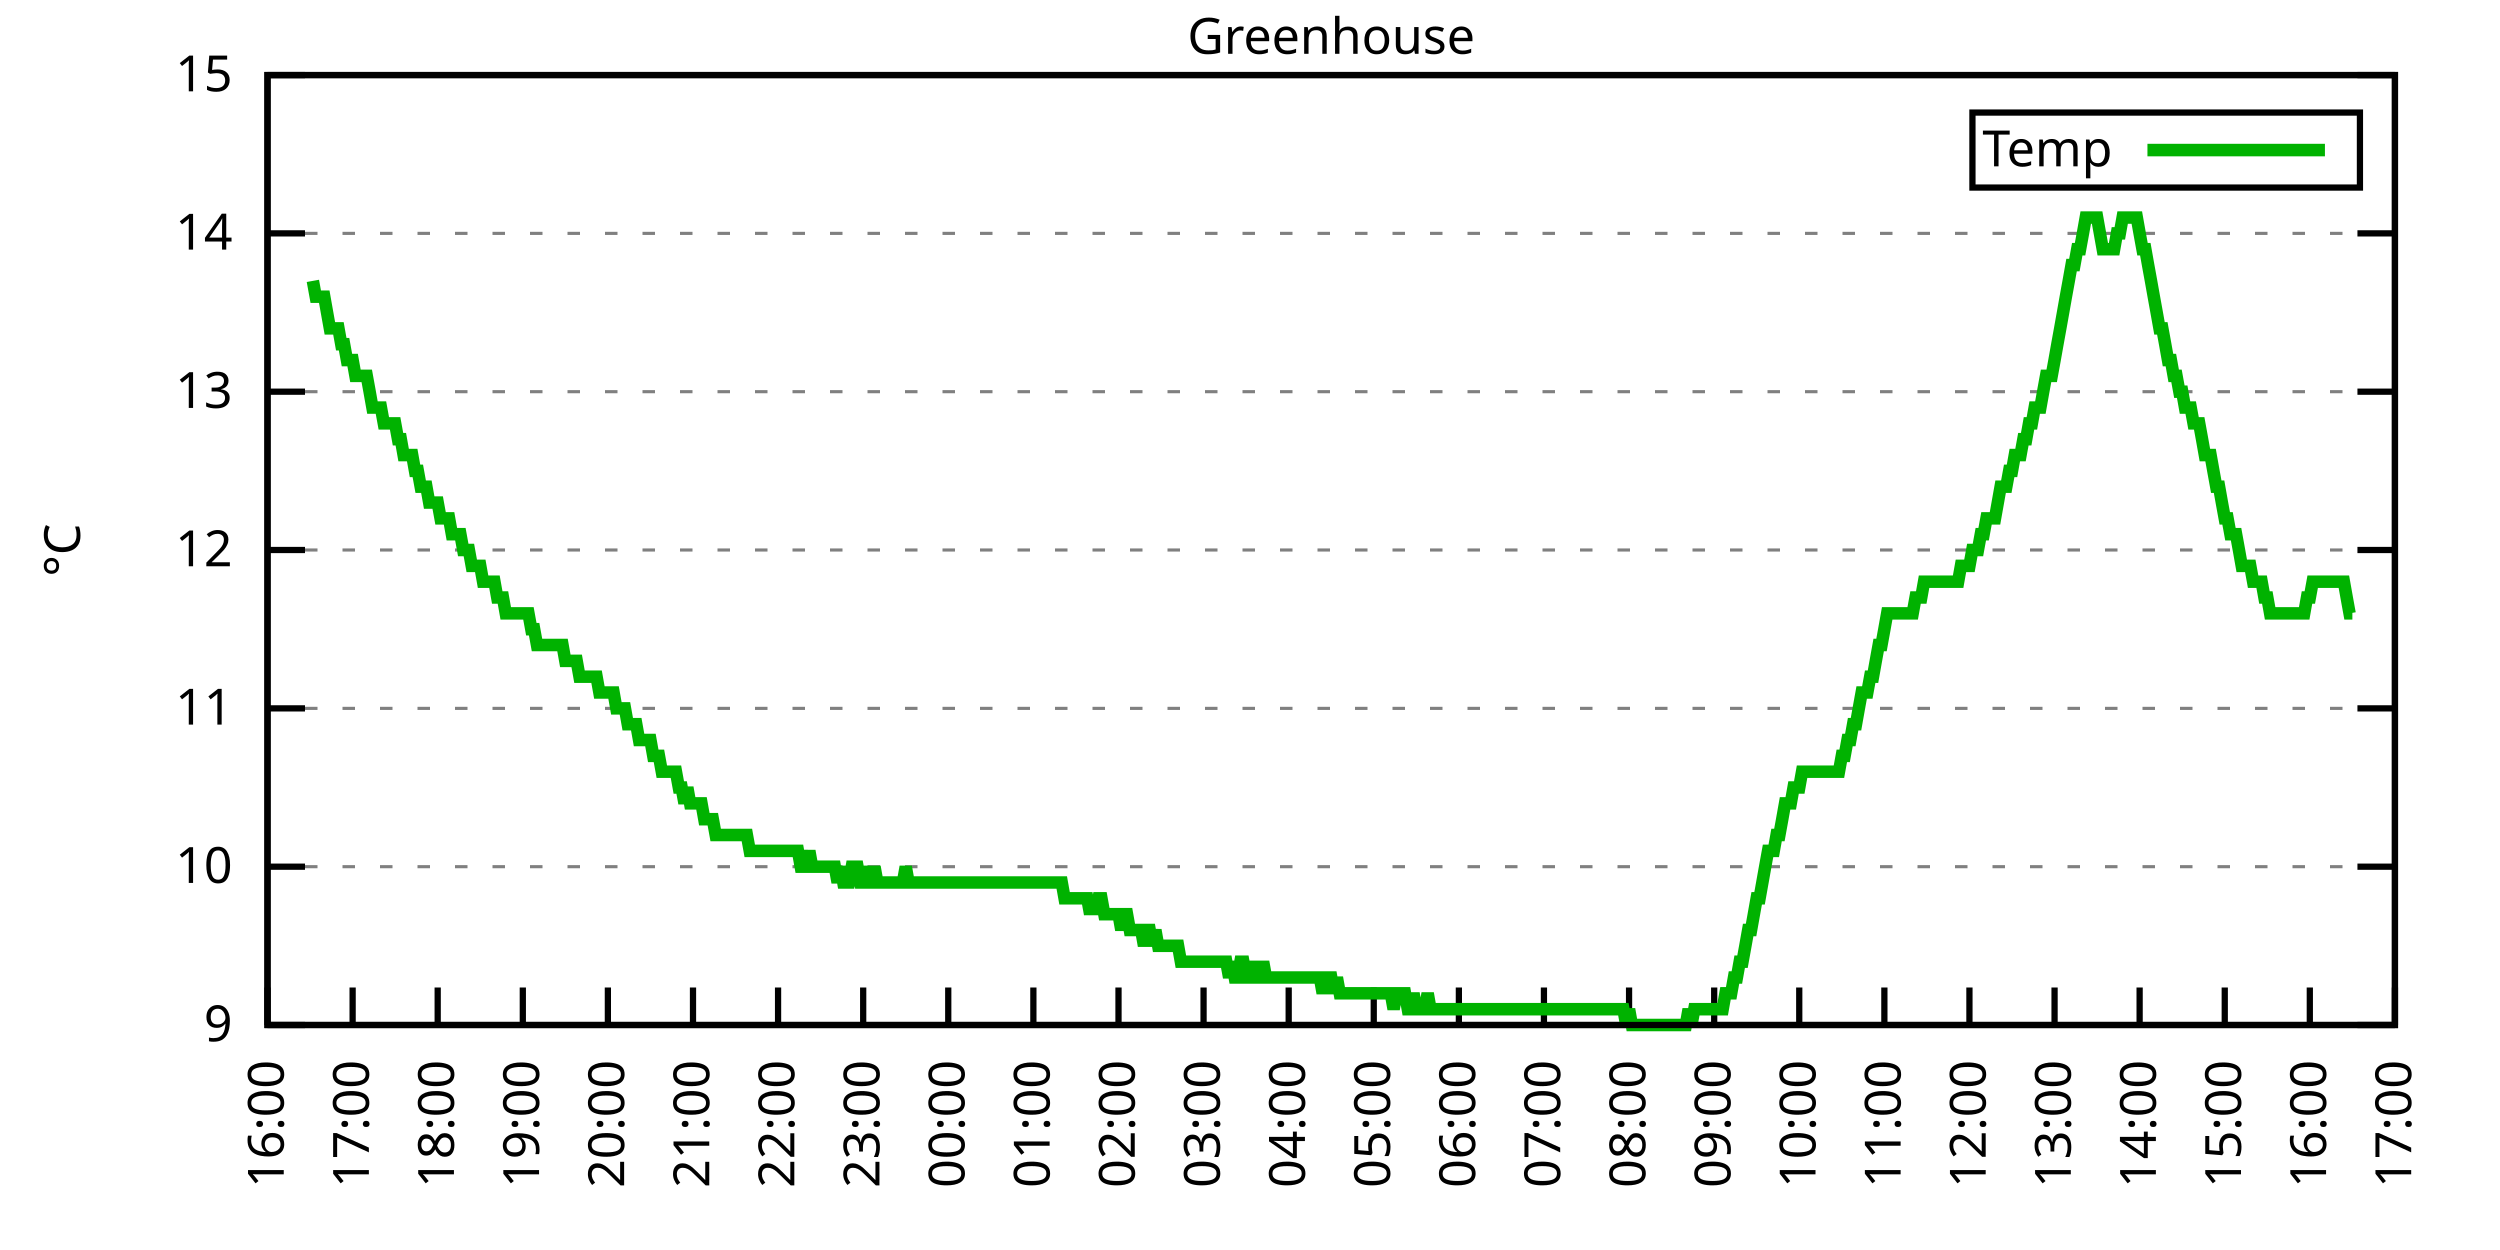
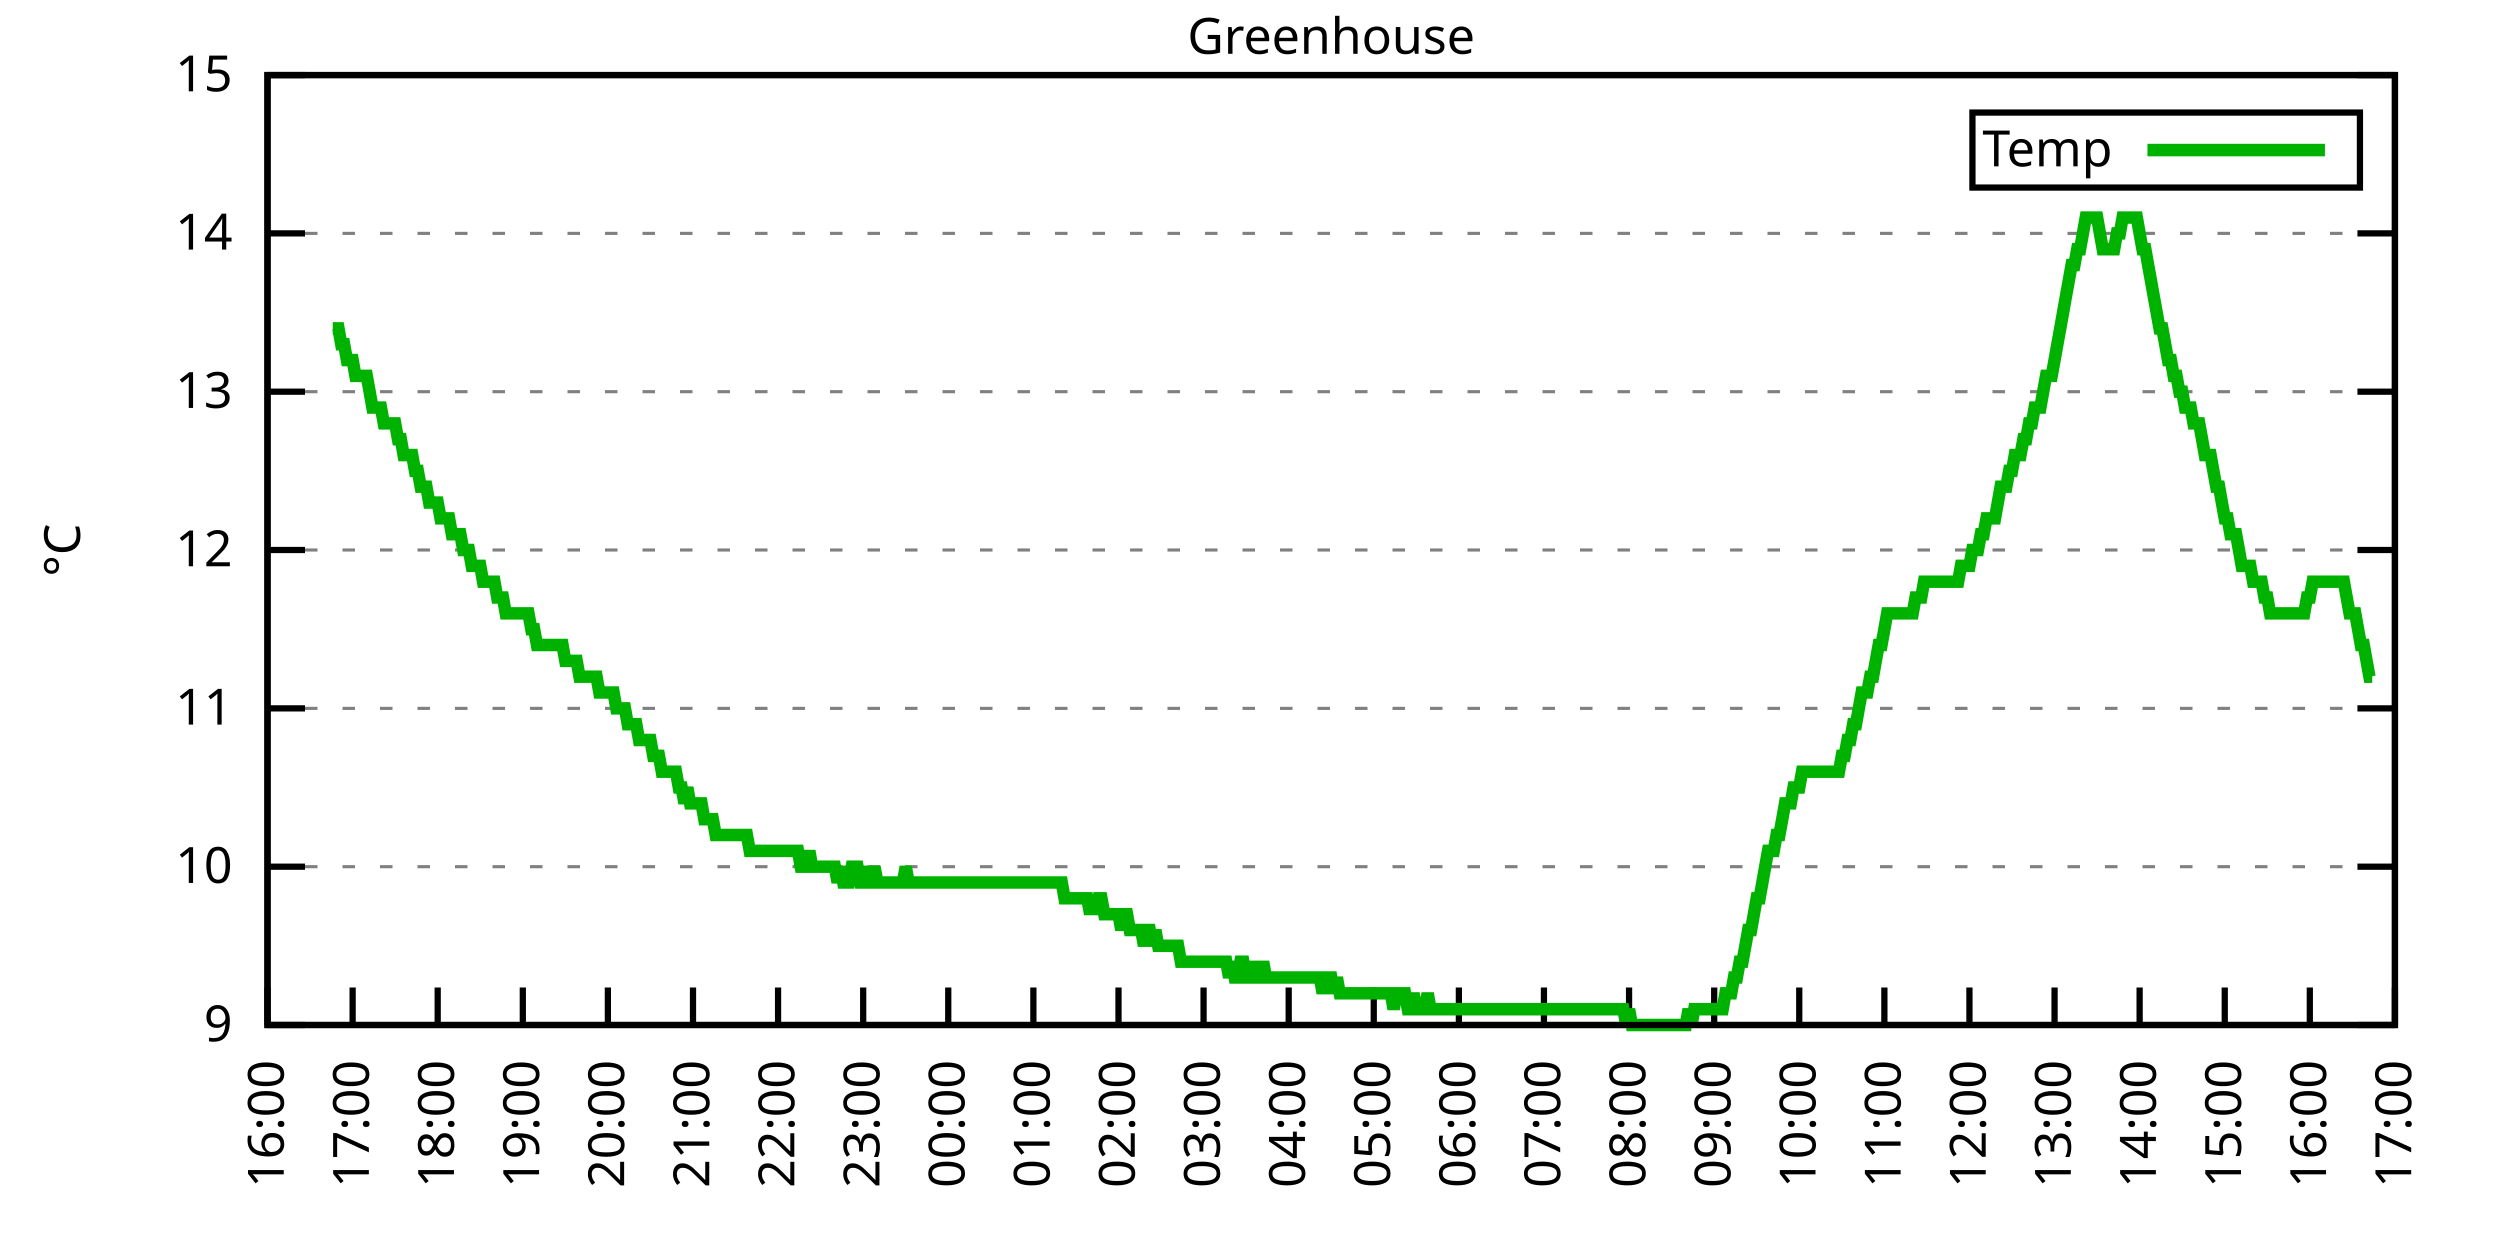
<svg xmlns="http://www.w3.org/2000/svg" xmlns:xlink="http://www.w3.org/1999/xlink" width="400" height="200" viewBox="0 0 400 200">
  <g id="gnuplot_canvas">
    <rect x="0" y="0" width="400" height="200" fill="none" />
    <defs>
      <circle id="gpDot" r="0.5" stroke-width="0.5" stroke="currentColor" />
      <path id="gpPt0" stroke-width="0.333" stroke="currentColor" d="M-1,0 h2 M0,-1 v2" />
      <path id="gpPt1" stroke-width="0.333" stroke="currentColor" d="M-1,-1 L1,1 M1,-1 L-1,1" />
      <path id="gpPt2" stroke-width="0.333" stroke="currentColor" d="M-1,0 L1,0 M0,-1 L0,1 M-1,-1 L1,1 M-1,1 L1,-1" />
      <rect id="gpPt3" stroke-width="0.333" stroke="currentColor" x="-1" y="-1" width="2" height="2" />
      <rect id="gpPt4" stroke-width="0.333" stroke="currentColor" fill="currentColor" x="-1" y="-1" width="2" height="2" />
      <circle id="gpPt5" stroke-width="0.333" stroke="currentColor" cx="0" cy="0" r="1" />
      <use xlink:href="#gpPt5" id="gpPt6" fill="currentColor" stroke="none" />
      <path id="gpPt7" stroke-width="0.333" stroke="currentColor" d="M0,-1.33 L-1.33,0.67 L1.33,0.67 z" />
      <use xlink:href="#gpPt7" id="gpPt8" fill="currentColor" stroke="none" />
      <use xlink:href="#gpPt7" id="gpPt9" stroke="currentColor" transform="rotate(180)" />
      <use xlink:href="#gpPt9" id="gpPt10" fill="currentColor" stroke="none" />
      <use xlink:href="#gpPt3" id="gpPt11" stroke="currentColor" transform="rotate(45)" />
      <use xlink:href="#gpPt11" id="gpPt12" fill="currentColor" stroke="none" />
      <path id="gpPt13" stroke-width="0.333" stroke="currentColor" d="M0,1.330 L1.265,0.411 L0.782,-1.067 L-0.782,-1.076 L-1.265,0.411 z" />
      <use xlink:href="#gpPt13" id="gpPt14" fill="currentColor" stroke="none" />
      <filter id="textbox" filterUnits="objectBoundingBox" x="0" y="0" height="1" width="1">
        <feFlood flood-color="white" flood-opacity="1" result="bgnd" />
        <feComposite in="SourceGraphic" in2="bgnd" operator="atop" />
      </filter>
      <filter id="greybox" filterUnits="objectBoundingBox" x="0" y="0" height="1" width="1">
        <feFlood flood-color="lightgrey" flood-opacity="1" result="grey" />
        <feComposite in="SourceGraphic" in2="grey" operator="atop" />
      </filter>
    </defs>
    <g fill="none" color="white" stroke="currentColor" stroke-width="1.00" stroke-linecap="butt" stroke-linejoin="miter">
</g>
    <g fill="none" color="black" stroke="currentColor" stroke-width="1.00" stroke-linecap="butt" stroke-linejoin="miter">
      <g stroke="none" shape-rendering="crispEdges">
        <polygon fill="rgb(255, 255, 255)" points="42.80,164.00 383.18,164.00 383.18,12.02 42.80,12.02 " />
      </g>
    </g>
    <g fill="none" color="black" stroke="currentColor" stroke-width="1.00" stroke-linecap="butt" stroke-linejoin="miter">
</g>
    <g fill="none" color="black" stroke="black" stroke-width="0.50" stroke-linecap="butt" stroke-linejoin="miter">
</g>
    <g fill="none" color="gray" stroke="currentColor" stroke-width="0.50" stroke-linecap="butt" stroke-linejoin="miter">
      <path stroke="gray" stroke-dasharray="2,4" class="gridline" d="M42.80,164.00 L383.19,164.00  " />
    </g>
    <g fill="none" color="gray" stroke="gray" stroke-width="1.00" stroke-linecap="butt" stroke-linejoin="miter">
</g>
    <g fill="none" color="black" stroke="currentColor" stroke-width="1.00" stroke-linecap="butt" stroke-linejoin="miter">
      <path stroke="black" d="M42.80,164.00 L48.80,164.00 M383.19,164.00 L377.19,164.00  " />
      <g transform="translate(37.20,166.60)" stroke="none" fill="black" font-family="Sans" font-size="8.00" text-anchor="end">
        <text>
          <tspan font-family="Sans"> 9</tspan>
        </text>
      </g>
    </g>
    <g fill="none" color="black" stroke="currentColor" stroke-width="1.00" stroke-linecap="butt" stroke-linejoin="miter">
</g>
    <g fill="none" color="black" stroke="black" stroke-width="0.50" stroke-linecap="butt" stroke-linejoin="miter">
</g>
    <g fill="none" color="gray" stroke="currentColor" stroke-width="0.50" stroke-linecap="butt" stroke-linejoin="miter">
      <path stroke="gray" stroke-dasharray="2,4" class="gridline" d="M42.80,138.67 L383.19,138.67  " />
    </g>
    <g fill="none" color="gray" stroke="gray" stroke-width="1.00" stroke-linecap="butt" stroke-linejoin="miter">
</g>
    <g fill="none" color="black" stroke="currentColor" stroke-width="1.00" stroke-linecap="butt" stroke-linejoin="miter">
      <path stroke="black" d="M42.80,138.67 L48.80,138.67 M383.19,138.67 L377.19,138.67  " />
      <g transform="translate(37.20,141.27)" stroke="none" fill="black" font-family="Sans" font-size="8.00" text-anchor="end">
        <text>
          <tspan font-family="Sans"> 10</tspan>
        </text>
      </g>
    </g>
    <g fill="none" color="black" stroke="currentColor" stroke-width="1.00" stroke-linecap="butt" stroke-linejoin="miter">
</g>
    <g fill="none" color="black" stroke="black" stroke-width="0.50" stroke-linecap="butt" stroke-linejoin="miter">
</g>
    <g fill="none" color="gray" stroke="currentColor" stroke-width="0.50" stroke-linecap="butt" stroke-linejoin="miter">
      <path stroke="gray" stroke-dasharray="2,4" class="gridline" d="M42.80,113.34 L383.19,113.34  " />
    </g>
    <g fill="none" color="gray" stroke="gray" stroke-width="1.00" stroke-linecap="butt" stroke-linejoin="miter">
</g>
    <g fill="none" color="black" stroke="currentColor" stroke-width="1.00" stroke-linecap="butt" stroke-linejoin="miter">
      <path stroke="black" d="M42.80,113.34 L48.80,113.34 M383.19,113.34 L377.19,113.34  " />
      <g transform="translate(37.20,115.94)" stroke="none" fill="black" font-family="Sans" font-size="8.00" text-anchor="end">
        <text>
          <tspan font-family="Sans"> 11</tspan>
        </text>
      </g>
    </g>
    <g fill="none" color="black" stroke="currentColor" stroke-width="1.00" stroke-linecap="butt" stroke-linejoin="miter">
</g>
    <g fill="none" color="black" stroke="black" stroke-width="0.50" stroke-linecap="butt" stroke-linejoin="miter">
</g>
    <g fill="none" color="gray" stroke="currentColor" stroke-width="0.50" stroke-linecap="butt" stroke-linejoin="miter">
      <path stroke="gray" stroke-dasharray="2,4" class="gridline" d="M42.80,88.00 L383.19,88.00  " />
    </g>
    <g fill="none" color="gray" stroke="gray" stroke-width="1.00" stroke-linecap="butt" stroke-linejoin="miter">
</g>
    <g fill="none" color="black" stroke="currentColor" stroke-width="1.00" stroke-linecap="butt" stroke-linejoin="miter">
      <path stroke="black" d="M42.80,88.00 L48.80,88.00 M383.19,88.00 L377.19,88.00  " />
      <g transform="translate(37.20,90.60)" stroke="none" fill="black" font-family="Sans" font-size="8.00" text-anchor="end">
        <text>
          <tspan font-family="Sans"> 12</tspan>
        </text>
      </g>
    </g>
    <g fill="none" color="black" stroke="currentColor" stroke-width="1.00" stroke-linecap="butt" stroke-linejoin="miter">
</g>
    <g fill="none" color="black" stroke="black" stroke-width="0.50" stroke-linecap="butt" stroke-linejoin="miter">
</g>
    <g fill="none" color="gray" stroke="currentColor" stroke-width="0.50" stroke-linecap="butt" stroke-linejoin="miter">
      <path stroke="gray" stroke-dasharray="2,4" class="gridline" d="M42.80,62.67 L383.19,62.67  " />
    </g>
    <g fill="none" color="gray" stroke="gray" stroke-width="1.00" stroke-linecap="butt" stroke-linejoin="miter">
</g>
    <g fill="none" color="black" stroke="currentColor" stroke-width="1.00" stroke-linecap="butt" stroke-linejoin="miter">
      <path stroke="black" d="M42.80,62.67 L48.80,62.67 M383.19,62.67 L377.19,62.67  " />
      <g transform="translate(37.20,65.27)" stroke="none" fill="black" font-family="Sans" font-size="8.00" text-anchor="end">
        <text>
          <tspan font-family="Sans"> 13</tspan>
        </text>
      </g>
    </g>
    <g fill="none" color="black" stroke="currentColor" stroke-width="1.00" stroke-linecap="butt" stroke-linejoin="miter">
</g>
    <g fill="none" color="black" stroke="black" stroke-width="0.50" stroke-linecap="butt" stroke-linejoin="miter">
</g>
    <g fill="none" color="gray" stroke="currentColor" stroke-width="0.50" stroke-linecap="butt" stroke-linejoin="miter">
      <path stroke="gray" stroke-dasharray="2,4" class="gridline" d="M42.80,37.34 L383.19,37.34  " />
    </g>
    <g fill="none" color="gray" stroke="gray" stroke-width="1.00" stroke-linecap="butt" stroke-linejoin="miter">
</g>
    <g fill="none" color="black" stroke="currentColor" stroke-width="1.00" stroke-linecap="butt" stroke-linejoin="miter">
      <path stroke="black" d="M42.80,37.34 L48.80,37.34 M383.19,37.34 L377.19,37.34  " />
      <g transform="translate(37.20,39.94)" stroke="none" fill="black" font-family="Sans" font-size="8.00" text-anchor="end">
        <text>
          <tspan font-family="Sans"> 14</tspan>
        </text>
      </g>
    </g>
    <g fill="none" color="black" stroke="currentColor" stroke-width="1.00" stroke-linecap="butt" stroke-linejoin="miter">
</g>
    <g fill="none" color="black" stroke="black" stroke-width="0.50" stroke-linecap="butt" stroke-linejoin="miter">
</g>
    <g fill="none" color="gray" stroke="currentColor" stroke-width="0.50" stroke-linecap="butt" stroke-linejoin="miter">
      <path stroke="gray" stroke-dasharray="2,4" class="gridline" d="M42.80,12.01 L383.19,12.01  " />
    </g>
    <g fill="none" color="gray" stroke="gray" stroke-width="1.00" stroke-linecap="butt" stroke-linejoin="miter">
</g>
    <g fill="none" color="black" stroke="currentColor" stroke-width="1.00" stroke-linecap="butt" stroke-linejoin="miter">
      <path stroke="black" d="M42.80,12.01 L48.80,12.01 M383.19,12.01 L377.19,12.01  " />
      <g transform="translate(37.20,14.61)" stroke="none" fill="black" font-family="Sans" font-size="8.00" text-anchor="end">
        <text>
          <tspan font-family="Sans"> 15</tspan>
        </text>
      </g>
    </g>
    <g fill="none" color="black" stroke="currentColor" stroke-width="1.00" stroke-linecap="butt" stroke-linejoin="miter">
      <path stroke="black" d="M42.80,164.00 L42.80,158.00  " />
      <g transform="translate(45.40,169.60) rotate(270.00)" stroke="none" fill="black" font-family="Sans" font-size="8.00" text-anchor="end">
        <text>
          <tspan font-family="Sans">16:00</tspan>
        </text>
      </g>
    </g>
    <g fill="none" color="black" stroke="currentColor" stroke-width="1.00" stroke-linecap="butt" stroke-linejoin="miter">
      <path stroke="black" d="M56.42,164.00 L56.42,158.00  " />
      <g transform="translate(59.02,169.60) rotate(270.00)" stroke="none" fill="black" font-family="Sans" font-size="8.00" text-anchor="end">
        <text>
          <tspan font-family="Sans">17:00</tspan>
        </text>
      </g>
    </g>
    <g fill="none" color="black" stroke="currentColor" stroke-width="1.00" stroke-linecap="butt" stroke-linejoin="miter">
      <path stroke="black" d="M70.03,164.00 L70.03,158.00  " />
      <g transform="translate(72.63,169.60) rotate(270.00)" stroke="none" fill="black" font-family="Sans" font-size="8.00" text-anchor="end">
        <text>
          <tspan font-family="Sans">18:00</tspan>
        </text>
      </g>
    </g>
    <g fill="none" color="black" stroke="currentColor" stroke-width="1.00" stroke-linecap="butt" stroke-linejoin="miter">
      <path stroke="black" d="M83.65,164.00 L83.65,158.00  " />
      <g transform="translate(86.25,169.60) rotate(270.00)" stroke="none" fill="black" font-family="Sans" font-size="8.00" text-anchor="end">
        <text>
          <tspan font-family="Sans">19:00</tspan>
        </text>
      </g>
    </g>
    <g fill="none" color="black" stroke="currentColor" stroke-width="1.00" stroke-linecap="butt" stroke-linejoin="miter">
      <path stroke="black" d="M97.26,164.00 L97.26,158.00  " />
      <g transform="translate(99.86,169.60) rotate(270.00)" stroke="none" fill="black" font-family="Sans" font-size="8.00" text-anchor="end">
        <text>
          <tspan font-family="Sans">20:00</tspan>
        </text>
      </g>
    </g>
    <g fill="none" color="black" stroke="currentColor" stroke-width="1.00" stroke-linecap="butt" stroke-linejoin="miter">
      <path stroke="black" d="M110.88,164.00 L110.88,158.00  " />
      <g transform="translate(113.48,169.60) rotate(270.00)" stroke="none" fill="black" font-family="Sans" font-size="8.00" text-anchor="end">
        <text>
          <tspan font-family="Sans">21:00</tspan>
        </text>
      </g>
    </g>
    <g fill="none" color="black" stroke="currentColor" stroke-width="1.00" stroke-linecap="butt" stroke-linejoin="miter">
      <path stroke="black" d="M124.49,164.00 L124.49,158.00  " />
      <g transform="translate(127.09,169.60) rotate(270.00)" stroke="none" fill="black" font-family="Sans" font-size="8.00" text-anchor="end">
        <text>
          <tspan font-family="Sans">22:00</tspan>
        </text>
      </g>
    </g>
    <g fill="none" color="black" stroke="currentColor" stroke-width="1.00" stroke-linecap="butt" stroke-linejoin="miter">
      <path stroke="black" d="M138.11,164.00 L138.11,158.00  " />
      <g transform="translate(140.71,169.60) rotate(270.00)" stroke="none" fill="black" font-family="Sans" font-size="8.00" text-anchor="end">
        <text>
          <tspan font-family="Sans">23:00</tspan>
        </text>
      </g>
    </g>
    <g fill="none" color="black" stroke="currentColor" stroke-width="1.00" stroke-linecap="butt" stroke-linejoin="miter">
      <path stroke="black" d="M151.72,164.00 L151.72,158.00  " />
      <g transform="translate(154.32,169.60) rotate(270.00)" stroke="none" fill="black" font-family="Sans" font-size="8.00" text-anchor="end">
        <text>
          <tspan font-family="Sans">00:00</tspan>
        </text>
      </g>
    </g>
    <g fill="none" color="black" stroke="currentColor" stroke-width="1.00" stroke-linecap="butt" stroke-linejoin="miter">
      <path stroke="black" d="M165.34,164.00 L165.34,158.00  " />
      <g transform="translate(167.94,169.60) rotate(270.00)" stroke="none" fill="black" font-family="Sans" font-size="8.00" text-anchor="end">
        <text>
          <tspan font-family="Sans">01:00</tspan>
        </text>
      </g>
    </g>
    <g fill="none" color="black" stroke="currentColor" stroke-width="1.00" stroke-linecap="butt" stroke-linejoin="miter">
      <path stroke="black" d="M178.96,164.00 L178.96,158.00  " />
      <g transform="translate(181.56,169.60) rotate(270.00)" stroke="none" fill="black" font-family="Sans" font-size="8.00" text-anchor="end">
        <text>
          <tspan font-family="Sans">02:00</tspan>
        </text>
      </g>
    </g>
    <g fill="none" color="black" stroke="currentColor" stroke-width="1.00" stroke-linecap="butt" stroke-linejoin="miter">
      <path stroke="black" d="M192.57,164.00 L192.57,158.00  " />
      <g transform="translate(195.17,169.60) rotate(270.00)" stroke="none" fill="black" font-family="Sans" font-size="8.00" text-anchor="end">
        <text>
          <tspan font-family="Sans">03:00</tspan>
        </text>
      </g>
    </g>
    <g fill="none" color="black" stroke="currentColor" stroke-width="1.00" stroke-linecap="butt" stroke-linejoin="miter">
      <path stroke="black" d="M206.19,164.00 L206.19,158.00  " />
      <g transform="translate(208.79,169.60) rotate(270.00)" stroke="none" fill="black" font-family="Sans" font-size="8.00" text-anchor="end">
        <text>
          <tspan font-family="Sans">04:00</tspan>
        </text>
      </g>
    </g>
    <g fill="none" color="black" stroke="currentColor" stroke-width="1.00" stroke-linecap="butt" stroke-linejoin="miter">
      <path stroke="black" d="M219.80,164.00 L219.80,158.00  " />
      <g transform="translate(222.40,169.60) rotate(270.00)" stroke="none" fill="black" font-family="Sans" font-size="8.00" text-anchor="end">
        <text>
          <tspan font-family="Sans">05:00</tspan>
        </text>
      </g>
    </g>
    <g fill="none" color="black" stroke="currentColor" stroke-width="1.00" stroke-linecap="butt" stroke-linejoin="miter">
      <path stroke="black" d="M233.42,164.00 L233.42,158.00  " />
      <g transform="translate(236.02,169.60) rotate(270.00)" stroke="none" fill="black" font-family="Sans" font-size="8.00" text-anchor="end">
        <text>
          <tspan font-family="Sans">06:00</tspan>
        </text>
      </g>
    </g>
    <g fill="none" color="black" stroke="currentColor" stroke-width="1.00" stroke-linecap="butt" stroke-linejoin="miter">
      <path stroke="black" d="M247.03,164.00 L247.03,158.00  " />
      <g transform="translate(249.63,169.60) rotate(270.00)" stroke="none" fill="black" font-family="Sans" font-size="8.00" text-anchor="end">
        <text>
          <tspan font-family="Sans">07:00</tspan>
        </text>
      </g>
    </g>
    <g fill="none" color="black" stroke="currentColor" stroke-width="1.00" stroke-linecap="butt" stroke-linejoin="miter">
      <path stroke="black" d="M260.65,164.00 L260.65,158.00  " />
      <g transform="translate(263.25,169.60) rotate(270.00)" stroke="none" fill="black" font-family="Sans" font-size="8.00" text-anchor="end">
        <text>
          <tspan font-family="Sans">08:00</tspan>
        </text>
      </g>
    </g>
    <g fill="none" color="black" stroke="currentColor" stroke-width="1.00" stroke-linecap="butt" stroke-linejoin="miter">
      <path stroke="black" d="M274.27,164.00 L274.27,158.00  " />
      <g transform="translate(276.87,169.60) rotate(270.00)" stroke="none" fill="black" font-family="Sans" font-size="8.00" text-anchor="end">
        <text>
          <tspan font-family="Sans">09:00</tspan>
        </text>
      </g>
    </g>
    <g fill="none" color="black" stroke="currentColor" stroke-width="1.00" stroke-linecap="butt" stroke-linejoin="miter">
      <path stroke="black" d="M287.88,164.00 L287.88,158.00  " />
      <g transform="translate(290.48,169.60) rotate(270.00)" stroke="none" fill="black" font-family="Sans" font-size="8.00" text-anchor="end">
        <text>
          <tspan font-family="Sans">10:00</tspan>
        </text>
      </g>
    </g>
    <g fill="none" color="black" stroke="currentColor" stroke-width="1.00" stroke-linecap="butt" stroke-linejoin="miter">
      <path stroke="black" d="M301.50,164.00 L301.50,158.00  " />
      <g transform="translate(304.10,169.60) rotate(270.00)" stroke="none" fill="black" font-family="Sans" font-size="8.00" text-anchor="end">
        <text>
          <tspan font-family="Sans">11:00</tspan>
        </text>
      </g>
    </g>
    <g fill="none" color="black" stroke="currentColor" stroke-width="1.00" stroke-linecap="butt" stroke-linejoin="miter">
      <path stroke="black" d="M315.11,164.00 L315.11,158.00  " />
      <g transform="translate(317.71,169.60) rotate(270.00)" stroke="none" fill="black" font-family="Sans" font-size="8.00" text-anchor="end">
        <text>
          <tspan font-family="Sans">12:00</tspan>
        </text>
      </g>
    </g>
    <g fill="none" color="black" stroke="currentColor" stroke-width="1.00" stroke-linecap="butt" stroke-linejoin="miter">
      <path stroke="black" d="M328.73,164.00 L328.73,158.00  " />
      <g transform="translate(331.33,169.60) rotate(270.00)" stroke="none" fill="black" font-family="Sans" font-size="8.00" text-anchor="end">
        <text>
          <tspan font-family="Sans">13:00</tspan>
        </text>
      </g>
    </g>
    <g fill="none" color="black" stroke="currentColor" stroke-width="1.00" stroke-linecap="butt" stroke-linejoin="miter">
      <path stroke="black" d="M342.34,164.00 L342.34,158.00  " />
      <g transform="translate(344.94,169.60) rotate(270.00)" stroke="none" fill="black" font-family="Sans" font-size="8.00" text-anchor="end">
        <text>
          <tspan font-family="Sans">14:00</tspan>
        </text>
      </g>
    </g>
    <g fill="none" color="black" stroke="currentColor" stroke-width="1.00" stroke-linecap="butt" stroke-linejoin="miter">
      <path stroke="black" d="M355.96,164.00 L355.96,158.00  " />
      <g transform="translate(358.56,169.60) rotate(270.00)" stroke="none" fill="black" font-family="Sans" font-size="8.00" text-anchor="end">
        <text>
          <tspan font-family="Sans">15:00</tspan>
        </text>
      </g>
    </g>
    <g fill="none" color="black" stroke="currentColor" stroke-width="1.00" stroke-linecap="butt" stroke-linejoin="miter">
      <path stroke="black" d="M369.57,164.00 L369.57,158.00  " />
      <g transform="translate(372.17,169.60) rotate(270.00)" stroke="none" fill="black" font-family="Sans" font-size="8.00" text-anchor="end">
        <text>
          <tspan font-family="Sans">16:00</tspan>
        </text>
      </g>
    </g>
    <g fill="none" color="black" stroke="currentColor" stroke-width="1.00" stroke-linecap="butt" stroke-linejoin="miter">
      <path stroke="black" d="M383.19,164.00 L383.19,158.00  " />
      <g transform="translate(385.79,169.60) rotate(270.00)" stroke="none" fill="black" font-family="Sans" font-size="8.00" text-anchor="end">
        <text>
          <tspan font-family="Sans">17:00</tspan>
        </text>
      </g>
    </g>
    <g fill="none" color="black" stroke="currentColor" stroke-width="1.00" stroke-linecap="butt" stroke-linejoin="miter">
</g>
    <g fill="none" color="black" stroke="currentColor" stroke-width="1.00" stroke-linecap="butt" stroke-linejoin="miter">
      <path stroke="black" d="M42.80,12.01 L42.80,164.00 L383.19,164.00 L383.19,12.01 L42.80,12.01 Z  " />
    </g>
    <g fill="none" color="black" stroke="currentColor" stroke-width="1.00" stroke-linecap="butt" stroke-linejoin="miter">
</g>
    <g fill="none" color="black" stroke="currentColor" stroke-width="1.00" stroke-linecap="butt" stroke-linejoin="miter">
      <path stroke="black" d="M315.59,30.01 L315.59,18.01 L377.59,18.01 L377.59,30.01 L315.59,30.01 Z  " />
    </g>
    <g id="Greenhouse_plot_1">
      <g fill="none" color="white" stroke="black" stroke-width="2.00" stroke-linecap="butt" stroke-linejoin="miter">
</g>
      <g fill="none" color="black" stroke="currentColor" stroke-width="2.00" stroke-linecap="butt" stroke-linejoin="miter">
        <g transform="translate(337.99,26.61)" stroke="none" fill="black" font-family="Sans" font-size="8.00" text-anchor="end">
          <text>
            <tspan font-family="Sans">Temp</tspan>
          </text>
        </g>
      </g>
      <g fill="none" color="black" stroke="currentColor" stroke-width="2.00" stroke-linecap="butt" stroke-linejoin="miter">
-         <path stroke="rgb(  0, 178,   0)" d="M343.59,24.01 L371.99,24.01 M50.06,44.94 L50.52,47.47 L50.97,47.47 L51.42,47.47 L51.88,47.47 L52.33,50.01   L52.78,52.54 L53.24,52.54 L53.69,52.54 L54.15,52.54 L54.60,55.07 L55.05,55.07 L55.51,57.61 L55.96,57.61   L56.42,57.61 L56.87,60.14 L57.32,60.14 L57.78,60.14 L58.23,60.14 L58.68,60.14 L59.14,62.67 L59.59,65.21   L60.05,65.21 L60.50,65.21 L60.95,65.21 L61.41,67.74 L61.86,67.74 L62.32,67.74 L62.77,67.74 L63.22,67.74   L63.68,70.27 L64.13,70.27 L64.58,72.81 L65.04,72.81 L65.49,72.81 L65.95,72.81 L66.40,75.34 L66.85,75.34   L67.31,77.87 L67.76,77.87 L68.22,77.87 L68.67,80.41 L69.12,80.41 L69.58,80.41 L70.03,80.41 L70.49,82.94   L70.94,82.94 L71.39,82.94 L71.85,82.94 L72.30,85.47 L72.75,85.47 L73.21,85.47 L73.66,85.47 L74.12,88.00   L74.57,88.00 L75.02,88.00 L75.48,90.54 L75.93,90.54 L76.39,90.54 L76.84,90.54 L77.29,93.07 L77.75,93.07   L78.20,93.07 L78.65,93.07 L79.11,93.07 L79.56,95.60 L80.02,95.60 L80.47,95.60 L80.92,98.14 L81.38,98.14   L81.83,98.14 L82.29,98.14 L82.74,98.14 L83.19,98.14 L83.65,98.14 L84.10,98.14 L84.55,98.14 L85.01,100.67   L85.46,100.67 L85.92,103.20 L86.37,103.20 L86.82,103.20 L87.28,103.20 L87.73,103.20 L88.19,103.20 L88.64,103.20   L89.09,103.20 L89.55,103.20 L90.00,103.20 L90.45,105.74 L90.91,105.74 L91.36,105.74 L91.82,105.74 L92.27,105.74   L92.72,108.27 L93.18,108.27 L93.63,108.27 L94.09,108.27 L94.54,108.27 L94.99,108.27 L95.45,108.27 L95.90,110.80   L96.35,110.80 L96.81,110.80 L97.26,110.80 L97.72,110.80 L98.17,110.80 L98.62,113.34 L99.08,113.34 L99.53,113.34   L99.99,113.34 L100.44,115.87 L100.89,115.87 L101.35,115.87 L101.80,115.87 L102.25,118.40 L102.71,118.40 L103.16,118.40   L103.62,118.40 L104.07,118.40 L104.52,120.94 L104.98,120.94 L105.43,120.94 L105.89,123.47 L106.34,123.47 L106.79,123.47   L107.25,123.47 L107.70,123.47 L108.15,123.47 L108.61,126.00 L109.06,126.00 L109.52,128.54 L109.97,126.00 L110.42,128.54   L110.88,128.54 L111.33,128.54 L111.79,128.54 L112.24,128.54 L112.69,131.07 L113.15,131.07 L113.60,131.07 L114.05,131.07   L114.51,133.60 L114.96,133.60 L115.42,133.60 L115.87,133.60 L116.32,133.60 L116.78,133.60 L117.23,133.60 L117.69,133.60   L118.14,133.60 L118.59,133.60 L119.05,133.60 L119.50,133.60 L119.96,136.14 L120.41,136.14 L120.86,136.14 L121.32,136.14   L121.77,136.14 L122.22,136.14 L122.68,136.14 L123.13,136.14 L123.59,136.14 L124.04,136.14 L124.49,136.14 L124.95,136.14   L125.40,136.14 L125.86,136.14 L126.31,136.14 L126.76,136.14 L127.22,136.14 L127.67,136.14 L128.12,138.67 L128.58,138.67   L129.03,138.67 L129.49,136.14 L129.94,138.67 L130.39,138.67 L130.85,138.67 L131.30,138.67 L131.76,138.67 L132.21,138.67   L132.66,138.67 L133.12,138.67 L133.57,138.67 L134.02,141.20 L134.48,138.67 L134.93,141.20 L135.39,141.20 L135.84,141.20   L136.29,138.67 L136.75,138.67 L137.20,138.67 L137.66,141.20 L138.11,141.20 L138.56,138.67 L139.02,141.20 L139.47,141.20   L139.92,138.67 L140.38,141.20 L140.83,141.20 L141.29,141.20 L141.74,141.20 L142.19,141.20 L142.65,141.20 L143.10,141.20   L143.56,141.20 L144.01,141.20 L144.46,141.20 L144.92,138.67 L145.37,141.20 L145.82,141.20 L146.28,141.20 L146.73,141.20   L147.19,141.20 L147.64,141.20 L148.09,141.20 L148.55,141.20 L149.00,141.20 L149.46,141.20 L149.91,141.20 L150.36,141.20   L150.82,141.20 L151.27,141.20 L151.72,141.20 L152.18,141.20 L152.63,141.20 L153.09,141.20 L153.54,141.20 L153.99,141.20   L154.45,141.20 L154.90,141.20 L155.36,141.20 L155.81,141.20 L156.26,141.20 L156.72,141.20 L157.17,141.20 L157.62,141.20   L158.08,141.20 L158.53,141.20 L158.99,141.20 L159.44,141.20 L159.89,141.20 L160.35,141.20 L160.80,141.20 L161.26,141.20   L161.71,141.20 L162.16,141.20 L162.62,141.20 L163.07,141.20 L163.52,141.20 L163.98,141.20 L164.43,141.20 L164.89,141.20   L165.34,141.20 L165.79,141.20 L166.25,141.20 L166.70,141.20 L167.16,141.20 L167.61,141.20 L168.06,141.20 L168.52,141.20   L168.97,141.20 L169.43,141.20 L169.88,141.20 L170.33,143.73 L170.79,143.73 L171.24,143.73 L171.69,143.73 L172.15,143.73   L172.60,143.73 L173.06,143.73 L173.51,143.73 L173.96,143.73 L174.42,146.27 L174.87,143.73 L175.33,146.27 L175.78,143.73   L176.23,143.73 L176.69,146.27 L177.14,146.27 L177.59,146.27 L178.05,146.27 L178.50,146.27 L178.96,146.27 L179.41,148.80   L179.86,146.27 L180.32,146.27 L180.77,148.80 L181.23,148.80 L181.68,148.80 L182.13,148.80 L182.59,148.80 L183.04,151.33   L183.49,148.80 L183.95,148.80 L184.40,151.33 L184.86,148.80 L185.31,151.33 L185.76,151.33 L186.22,151.33 L186.67,151.33   L187.13,151.33 L187.58,151.33 L188.03,151.33 L188.49,151.33 L188.94,153.87 L189.39,153.87 L189.85,153.87 L190.30,153.87   L190.76,153.87 L191.21,153.87 L191.66,153.87 L192.12,153.87 L192.57,153.87 L193.03,153.87 L193.48,153.87 L193.93,153.87   L194.39,153.87 L194.84,153.87 L195.29,153.87 L195.75,153.87 L196.20,153.87 L196.66,156.40 L197.11,153.87 L197.56,156.40   L198.02,156.40 L198.47,153.87 L198.93,153.87 L199.38,156.40 L199.83,156.40 L200.29,153.87 L200.74,156.40 L201.19,156.40   L201.65,156.40 L202.10,153.87 L202.56,156.40 L203.01,156.40 L203.46,156.40 L203.92,156.40 L204.37,156.40 L204.83,156.40   L205.28,156.40 L205.73,156.40 L206.19,156.40 L206.64,156.40 L207.09,156.40 L207.55,156.40 L208.00,156.40 L208.46,156.40   L208.91,156.40 L209.36,156.40 L209.82,156.40 L210.27,156.40 L210.73,156.40 L211.18,156.40 L211.63,158.93 L212.09,156.40   L212.54,156.40 L213.00,156.40 L213.45,158.93 L213.90,156.40 L214.36,158.93 L214.81,158.93 L215.26,158.93 L215.72,158.93   L216.17,158.93 L216.63,158.93 L217.08,158.93 L217.53,158.93 L217.99,158.93 L218.44,158.93 L218.90,158.93 L219.35,158.93   L219.80,158.93 L220.26,158.93 L220.71,158.93 L221.16,158.93 L221.62,158.93 L222.07,158.93 L222.53,158.93 L222.98,161.47   L223.43,158.93 L223.89,158.93 L224.34,158.93 L224.80,158.93 L225.25,161.47 L225.70,161.47 L226.16,158.93 L226.61,161.47   L227.06,161.47 L227.52,161.47 L227.97,161.47 L228.43,158.93 L228.88,161.47 L229.33,161.47 L229.79,161.47 L230.24,161.47   L230.70,161.47 L231.15,161.47 L231.60,161.47 L232.06,161.47 L232.51,161.47 L232.96,161.47 L233.42,161.47 L233.87,161.47   L234.33,161.47 L234.78,161.47 L235.23,161.47 L235.69,161.47 L236.14,161.47 L236.60,161.47 L237.05,161.47 L237.50,161.47   L237.96,161.47 L238.41,161.47 L238.86,161.47 L239.32,161.47 L239.77,161.47 L240.23,161.47 L240.68,161.47 L241.13,161.47   L241.59,161.47 L242.04,161.47 L242.50,161.47 L242.95,161.47 L243.40,161.47 L243.86,161.47 L244.31,161.47 L244.76,161.47   L245.22,161.47 L245.67,161.47 L246.13,161.47 L246.58,161.47 L247.03,161.47 L247.49,161.47 L247.94,161.47 L248.40,161.47   L248.85,161.47 L249.30,161.47 L249.76,161.47 L250.21,161.47 L250.66,161.47 L251.12,161.47 L251.57,161.47 L252.03,161.47   L252.48,161.47 L252.93,161.47 L253.39,161.47 L253.84,161.47 L254.30,161.47 L254.75,161.47 L255.20,161.47 L255.66,161.47   L256.11,161.47 L256.56,161.47 L257.02,161.47 L257.47,161.47 L257.93,161.47 L258.38,161.47 L258.83,161.47 L259.29,161.47   L259.74,161.47 L260.20,164.00 L260.65,161.47 L261.10,164.00 L261.56,164.00 L262.01,164.00 L262.47,164.00 L262.92,164.00   L263.37,164.00 L263.83,164.00 L264.28,164.00 L264.73,164.00 L265.19,164.00 L265.64,164.00 L266.10,164.00 L266.55,164.00   L267.00,164.00 L267.46,164.00 L267.91,164.00 L268.37,164.00 L268.82,164.00 L269.27,164.00 L269.73,164.00 L270.18,161.47   L270.63,164.00 L271.09,161.47 L271.54,161.47 L272.00,161.47 L272.45,161.47 L272.90,161.47 L273.36,161.47 L273.81,161.47   L274.27,161.47 L274.72,161.47 L275.17,161.47 L275.63,161.47 L276.08,158.93 L276.53,158.93 L276.99,158.93 L277.44,156.40   L277.90,156.40 L278.35,153.87 L278.80,153.87 L279.26,151.33 L279.71,148.80 L280.17,148.80 L280.62,146.27 L281.07,143.73   L281.53,143.73 L281.98,141.20 L282.43,138.67 L282.89,136.14 L283.34,136.14 L283.80,136.14 L284.25,133.60 L284.70,133.60   L285.16,131.07 L285.61,128.54 L286.07,128.54 L286.52,128.54 L286.97,126.00 L287.43,126.00 L287.88,126.00 L288.33,123.47   L288.79,123.47 L289.24,123.47 L289.70,123.47 L290.15,123.47 L290.60,123.47 L291.06,123.47 L291.51,123.47 L291.97,123.47   L292.42,123.47 L292.87,123.47 L293.33,123.47 L293.78,123.47 L294.23,123.47 L294.69,120.94 L295.14,120.94 L295.60,118.40   L296.05,118.40 L296.50,115.87 L296.96,115.87 L297.41,113.34 L297.87,110.80 L298.32,110.80 L298.77,110.80 L299.23,108.27   L299.68,108.27 L300.13,105.74 L300.59,103.20 L301.04,103.20 L301.50,100.67 L301.95,98.14 L302.40,98.14 L302.86,98.14   L303.31,98.14 L303.77,98.14 L304.22,98.14 L304.67,98.14 L305.13,98.14 L305.58,98.14 L306.03,98.14 L306.49,95.60   L306.94,95.60 L307.40,95.60 L307.85,93.07 L308.30,93.07 L308.76,93.07 L309.21,93.07 L309.67,93.07 L310.12,93.07   L310.57,93.07 L311.03,93.07 L311.48,93.07 L311.94,93.07 L312.39,93.07 L312.84,93.07 L313.30,93.07 L313.75,90.54   L314.20,90.54 L314.66,90.54 L315.11,90.54 L315.57,88.00 L316.02,88.00 L316.47,88.00 L316.93,85.47 L317.38,85.47   L317.84,82.94 L318.29,82.94 L318.74,82.94 L319.20,82.94 L319.65,80.41 L320.10,77.87 L320.56,77.87 L321.01,77.87   L321.47,75.34 L321.92,75.34 L322.37,72.81 L322.83,72.81 L323.28,72.81 L323.74,70.27 L324.19,70.27 L324.64,67.74   L325.10,67.74 L325.55,65.21 L326.00,65.21 L326.46,65.21 L326.91,62.67 L327.37,60.14 L327.82,60.14 L328.27,60.14   L328.73,57.61 L329.18,55.07 L329.64,52.54 L330.09,50.01 L330.54,47.47 L331.00,44.94 L331.45,42.41 L331.90,42.41   L332.36,39.87 L332.81,39.87 L333.27,37.34 L333.72,34.81 L334.17,34.81 L334.63,34.81 L335.08,34.81 L335.54,34.81   L335.99,37.34 L336.44,39.87 L336.90,39.87 L337.35,39.87 L337.80,39.87 L338.26,39.87 L338.71,37.34 L339.17,37.34   L339.62,34.81 L340.07,34.81 L340.53,34.81 L340.98,34.81 L341.44,34.81 L341.89,34.81 L342.34,37.34 L342.80,39.87   L343.25,39.87 L343.70,42.41 L344.16,44.94 L344.61,47.47 L345.07,50.01 L345.52,52.54 L345.97,52.54 L346.43,55.07   L346.88,57.61 L347.34,57.61 L347.79,60.14 L348.24,60.14 L348.70,62.67 L349.15,62.67 L349.60,65.21 L350.06,65.21   L350.51,65.21 L350.97,67.74 L351.42,67.74 L351.87,67.74 L352.33,70.27 L352.78,72.81 L353.24,72.81 L353.69,72.81   L354.14,75.34 L354.60,77.87 L355.05,77.87 L355.50,80.41 L355.96,82.94 L356.41,82.94 L356.87,85.47 L357.32,85.47   L357.77,85.47 L358.23,88.00 L358.68,90.54 L359.14,90.54 L359.59,90.54 L360.04,90.54 L360.50,93.07 L360.95,93.07   L361.41,93.07 L361.86,93.07 L362.31,95.60 L362.77,95.60 L363.22,98.14 L363.67,98.14 L364.13,98.14 L364.58,98.14   L365.04,98.14 L365.49,98.14 L365.94,98.14 L366.40,98.14 L366.85,98.14 L367.31,98.14 L367.76,98.14 L368.21,98.14   L368.67,98.14 L369.12,95.60 L369.57,95.60 L370.03,93.07 L370.48,93.07 L370.94,93.07 L371.39,93.07 L371.84,93.07   L372.30,93.07 L372.75,93.07 L373.21,93.07 L373.66,93.07 L374.11,93.07 L374.57,93.07 L375.02,93.07 L375.47,95.60   L375.93,98.14 L376.38,98.14  " />
+         <path stroke="rgb(  0, 178,   0)" d="M343.59,24.01 L371.99,24.01 M53.24,52.54 L53.69,52.54 L54.15,52.54 L54.60,55.07 L55.05,55.07 L55.51,57.61   L55.96,57.61 L56.42,57.61 L56.87,60.14 L57.32,60.14 L57.78,60.14 L58.23,60.14 L58.68,60.14 L59.14,62.67   L59.59,65.21 L60.05,65.21 L60.50,65.21 L60.95,65.21 L61.41,67.74 L61.86,67.74 L62.32,67.74 L62.77,67.74   L63.22,67.74 L63.68,70.27 L64.13,70.27 L64.58,72.81 L65.04,72.81 L65.49,72.81 L65.95,72.81 L66.40,75.34   L66.85,75.34 L67.31,77.87 L67.76,77.87 L68.22,77.87 L68.67,80.41 L69.12,80.41 L69.58,80.41 L70.03,80.41   L70.49,82.94 L70.94,82.94 L71.39,82.94 L71.85,82.94 L72.30,85.47 L72.75,85.47 L73.21,85.47 L73.66,85.47   L74.12,88.00 L74.57,88.00 L75.02,88.00 L75.48,90.54 L75.93,90.54 L76.39,90.54 L76.84,90.54 L77.29,93.07   L77.75,93.07 L78.20,93.07 L78.65,93.07 L79.11,93.07 L79.56,95.60 L80.02,95.60 L80.47,95.60 L80.92,98.14   L81.38,98.14 L81.83,98.14 L82.29,98.14 L82.74,98.14 L83.19,98.14 L83.65,98.14 L84.10,98.14 L84.55,98.14   L85.01,100.67 L85.46,100.67 L85.92,103.20 L86.37,103.20 L86.82,103.20 L87.28,103.20 L87.73,103.20 L88.19,103.20   L88.64,103.20 L89.09,103.20 L89.55,103.20 L90.00,103.20 L90.45,105.74 L90.91,105.74 L91.36,105.74 L91.82,105.74   L92.27,105.74 L92.72,108.27 L93.18,108.27 L93.63,108.27 L94.09,108.27 L94.54,108.27 L94.99,108.27 L95.45,108.27   L95.90,110.80 L96.35,110.80 L96.81,110.80 L97.26,110.80 L97.72,110.80 L98.17,110.80 L98.62,113.34 L99.08,113.34   L99.53,113.34 L99.99,113.34 L100.44,115.87 L100.89,115.87 L101.35,115.87 L101.80,115.87 L102.25,118.40 L102.71,118.40   L103.16,118.40 L103.62,118.40 L104.07,118.40 L104.52,120.94 L104.98,120.94 L105.43,120.94 L105.89,123.47 L106.34,123.47   L106.79,123.47 L107.25,123.47 L107.70,123.47 L108.15,123.47 L108.61,126.00 L109.06,126.00 L109.52,128.54 L109.97,126.00   L110.42,128.54 L110.88,128.54 L111.33,128.54 L111.79,128.54 L112.24,128.54 L112.69,131.07 L113.15,131.07 L113.60,131.07   L114.05,131.07 L114.51,133.60 L114.96,133.60 L115.42,133.60 L115.87,133.60 L116.32,133.60 L116.78,133.60 L117.23,133.60   L117.69,133.60 L118.14,133.60 L118.59,133.60 L119.05,133.60 L119.50,133.60 L119.96,136.14 L120.41,136.14 L120.86,136.14   L121.32,136.14 L121.77,136.14 L122.22,136.14 L122.68,136.14 L123.13,136.14 L123.59,136.14 L124.04,136.14 L124.49,136.14   L124.95,136.14 L125.40,136.14 L125.86,136.14 L126.31,136.14 L126.76,136.14 L127.22,136.14 L127.67,136.14 L128.12,138.67   L128.58,138.67 L129.03,138.67 L129.49,136.14 L129.94,138.67 L130.39,138.67 L130.85,138.67 L131.30,138.67 L131.76,138.67   L132.21,138.67 L132.66,138.67 L133.12,138.67 L133.57,138.67 L134.02,141.20 L134.48,138.67 L134.93,141.20 L135.39,141.20   L135.84,141.20 L136.29,138.67 L136.75,138.67 L137.20,138.67 L137.66,141.20 L138.11,141.20 L138.56,138.67 L139.02,141.20   L139.47,141.20 L139.92,138.67 L140.38,141.20 L140.83,141.20 L141.29,141.20 L141.74,141.20 L142.19,141.20 L142.65,141.20   L143.10,141.20 L143.56,141.20 L144.01,141.20 L144.46,141.20 L144.92,138.67 L145.37,141.20 L145.82,141.20 L146.28,141.20   L146.73,141.20 L147.19,141.20 L147.64,141.20 L148.09,141.20 L148.55,141.20 L149.00,141.20 L149.46,141.20 L149.91,141.20   L150.36,141.20 L150.82,141.20 L151.27,141.20 L151.72,141.20 L152.18,141.20 L152.63,141.20 L153.09,141.20 L153.54,141.20   L153.99,141.20 L154.45,141.20 L154.90,141.20 L155.36,141.20 L155.81,141.20 L156.26,141.20 L156.72,141.20 L157.17,141.20   L157.62,141.20 L158.08,141.20 L158.53,141.20 L158.99,141.20 L159.44,141.20 L159.89,141.20 L160.35,141.20 L160.80,141.20   L161.26,141.20 L161.71,141.20 L162.16,141.20 L162.62,141.20 L163.07,141.20 L163.52,141.20 L163.98,141.20 L164.43,141.20   L164.89,141.20 L165.34,141.20 L165.79,141.20 L166.25,141.20 L166.70,141.20 L167.16,141.20 L167.61,141.20 L168.06,141.20   L168.52,141.20 L168.97,141.20 L169.43,141.20 L169.88,141.20 L170.33,143.73 L170.79,143.73 L171.24,143.73 L171.69,143.73   L172.15,143.73 L172.60,143.73 L173.06,143.73 L173.51,143.73 L173.96,143.73 L174.42,146.27 L174.87,143.73 L175.33,146.27   L175.78,143.73 L176.23,143.73 L176.69,146.27 L177.14,146.27 L177.59,146.27 L178.05,146.27 L178.50,146.27 L178.96,146.27   L179.41,148.80 L179.86,146.27 L180.32,146.27 L180.77,148.80 L181.23,148.80 L181.68,148.80 L182.13,148.80 L182.59,148.80   L183.04,151.33 L183.49,148.80 L183.95,148.80 L184.40,151.33 L184.86,148.80 L185.31,151.33 L185.76,151.33 L186.22,151.33   L186.67,151.33 L187.13,151.33 L187.58,151.33 L188.03,151.33 L188.49,151.33 L188.94,153.87 L189.39,153.87 L189.85,153.87   L190.30,153.87 L190.76,153.87 L191.21,153.87 L191.66,153.87 L192.12,153.87 L192.57,153.87 L193.03,153.87 L193.48,153.87   L193.93,153.87 L194.39,153.87 L194.84,153.87 L195.29,153.87 L195.75,153.87 L196.20,153.87 L196.66,156.40 L197.11,153.87   L197.56,156.40 L198.02,156.40 L198.47,153.87 L198.93,153.87 L199.38,156.40 L199.83,156.40 L200.29,153.87 L200.74,156.40   L201.19,156.40 L201.65,156.40 L202.10,153.87 L202.56,156.40 L203.01,156.40 L203.46,156.40 L203.92,156.40 L204.37,156.40   L204.83,156.40 L205.28,156.40 L205.73,156.40 L206.19,156.40 L206.64,156.40 L207.09,156.40 L207.55,156.40 L208.00,156.40   L208.46,156.40 L208.91,156.40 L209.36,156.40 L209.82,156.40 L210.27,156.40 L210.73,156.40 L211.18,156.40 L211.63,158.93   L212.09,156.40 L212.54,156.40 L213.00,156.40 L213.45,158.93 L213.90,156.40 L214.36,158.93 L214.81,158.93 L215.26,158.93   L215.72,158.93 L216.17,158.93 L216.63,158.93 L217.08,158.93 L217.53,158.93 L217.99,158.93 L218.44,158.93 L218.90,158.93   L219.35,158.93 L219.80,158.93 L220.26,158.93 L220.71,158.93 L221.16,158.93 L221.62,158.93 L222.07,158.93 L222.53,158.93   L222.98,161.47 L223.43,158.93 L223.89,158.93 L224.34,158.93 L224.80,158.93 L225.25,161.47 L225.70,161.47 L226.16,158.93   L226.61,161.47 L227.06,161.47 L227.52,161.47 L227.97,161.47 L228.43,158.93 L228.88,161.47 L229.33,161.47 L229.79,161.47   L230.24,161.47 L230.70,161.47 L231.15,161.47 L231.60,161.47 L232.06,161.47 L232.51,161.47 L232.96,161.47 L233.42,161.47   L233.87,161.47 L234.33,161.47 L234.78,161.47 L235.23,161.47 L235.69,161.47 L236.14,161.47 L236.60,161.47 L237.05,161.47   L237.50,161.47 L237.96,161.47 L238.41,161.47 L238.86,161.47 L239.32,161.47 L239.77,161.47 L240.23,161.47 L240.68,161.47   L241.13,161.47 L241.59,161.47 L242.04,161.47 L242.50,161.47 L242.95,161.47 L243.40,161.47 L243.86,161.47 L244.31,161.47   L244.76,161.47 L245.22,161.47 L245.67,161.47 L246.13,161.47 L246.58,161.47 L247.03,161.47 L247.49,161.47 L247.94,161.47   L248.40,161.47 L248.85,161.47 L249.30,161.47 L249.76,161.47 L250.21,161.47 L250.66,161.47 L251.12,161.47 L251.57,161.47   L252.03,161.47 L252.48,161.47 L252.93,161.47 L253.39,161.47 L253.84,161.47 L254.30,161.47 L254.75,161.47 L255.20,161.47   L255.66,161.47 L256.11,161.47 L256.56,161.47 L257.02,161.47 L257.47,161.47 L257.93,161.47 L258.38,161.47 L258.83,161.47   L259.29,161.47 L259.74,161.47 L260.20,164.00 L260.65,161.47 L261.10,164.00 L261.56,164.00 L262.01,164.00 L262.47,164.00   L262.92,164.00 L263.37,164.00 L263.83,164.00 L264.28,164.00 L264.73,164.00 L265.19,164.00 L265.64,164.00 L266.10,164.00   L266.55,164.00 L267.00,164.00 L267.46,164.00 L267.91,164.00 L268.37,164.00 L268.82,164.00 L269.27,164.00 L269.73,164.00   L270.18,161.47 L270.63,164.00 L271.09,161.47 L271.54,161.47 L272.00,161.47 L272.45,161.47 L272.90,161.47 L273.36,161.47   L273.81,161.47 L274.27,161.47 L274.72,161.47 L275.17,161.47 L275.63,161.47 L276.08,158.93 L276.53,158.93 L276.99,158.93   L277.44,156.40 L277.90,156.40 L278.35,153.87 L278.80,153.87 L279.26,151.33 L279.71,148.80 L280.17,148.80 L280.62,146.27   L281.07,143.73 L281.53,143.73 L281.98,141.20 L282.43,138.67 L282.89,136.14 L283.34,136.14 L283.80,136.14 L284.25,133.60   L284.70,133.60 L285.16,131.07 L285.61,128.54 L286.07,128.54 L286.52,128.54 L286.97,126.00 L287.43,126.00 L287.88,126.00   L288.33,123.47 L288.79,123.47 L289.24,123.47 L289.70,123.47 L290.15,123.47 L290.60,123.47 L291.06,123.47 L291.51,123.47   L291.97,123.47 L292.42,123.47 L292.87,123.47 L293.33,123.47 L293.78,123.47 L294.23,123.47 L294.69,120.94 L295.14,120.94   L295.60,118.40 L296.05,118.40 L296.50,115.87 L296.96,115.87 L297.41,113.34 L297.87,110.80 L298.32,110.80 L298.77,110.80   L299.23,108.27 L299.68,108.27 L300.13,105.74 L300.59,103.20 L301.04,103.20 L301.50,100.67 L301.95,98.14 L302.40,98.14   L302.86,98.14 L303.31,98.14 L303.77,98.14 L304.22,98.14 L304.67,98.14 L305.13,98.14 L305.58,98.14 L306.03,98.14   L306.49,95.60 L306.94,95.60 L307.40,95.60 L307.85,93.07 L308.30,93.07 L308.76,93.07 L309.21,93.07 L309.67,93.07   L310.12,93.07 L310.57,93.07 L311.03,93.07 L311.48,93.07 L311.94,93.07 L312.39,93.07 L312.84,93.07 L313.30,93.07   L313.75,90.54 L314.20,90.54 L314.66,90.54 L315.11,90.54 L315.57,88.00 L316.02,88.00 L316.47,88.00 L316.93,85.47   L317.38,85.47 L317.84,82.94 L318.29,82.94 L318.74,82.94 L319.20,82.94 L319.65,80.41 L320.10,77.87 L320.56,77.87   L321.01,77.87 L321.47,75.34 L321.92,75.34 L322.37,72.81 L322.83,72.81 L323.28,72.81 L323.74,70.27 L324.19,70.27   L324.64,67.74 L325.10,67.74 L325.55,65.21 L326.00,65.21 L326.46,65.21 L326.91,62.67 L327.37,60.14 L327.82,60.14   L328.27,60.14 L328.73,57.61 L329.18,55.07 L329.64,52.54 L330.09,50.01 L330.54,47.47 L331.00,44.94 L331.45,42.41   L331.90,42.41 L332.36,39.87 L332.81,39.87 L333.27,37.34 L333.72,34.81 L334.17,34.81 L334.63,34.81 L335.08,34.81   L335.54,34.81 L335.99,37.34 L336.44,39.87 L336.90,39.87 L337.35,39.87 L337.80,39.87 L338.26,39.87 L338.71,37.34   L339.17,37.34 L339.62,34.81 L340.07,34.81 L340.53,34.81 L340.98,34.81 L341.44,34.81 L341.89,34.81 L342.34,37.34   L342.80,39.87 L343.25,39.87 L343.70,42.41 L344.16,44.94 L344.61,47.47 L345.07,50.01 L345.52,52.54 L345.97,52.54   L346.43,55.07 L346.88,57.61 L347.34,57.61 L347.79,60.14 L348.24,60.14 L348.70,62.67 L349.15,62.67 L349.60,65.21   L350.06,65.21 L350.51,65.21 L350.97,67.74 L351.42,67.74 L351.87,67.74 L352.33,70.27 L352.78,72.81 L353.24,72.81   L353.69,72.81 L354.14,75.34 L354.60,77.87 L355.05,77.87 L355.50,80.41 L355.96,82.94 L356.41,82.94 L356.87,85.47   L357.32,85.47 L357.77,85.47 L358.23,88.00 L358.68,90.54 L359.14,90.54 L359.59,90.54 L360.04,90.54 L360.50,93.07   L360.95,93.07 L361.41,93.07 L361.86,93.07 L362.31,95.60 L362.77,95.60 L363.22,98.14 L363.67,98.14 L364.13,98.14   L364.58,98.14 L365.04,98.14 L365.49,98.14 L365.94,98.14 L366.40,98.14 L366.85,98.14 L367.31,98.14 L367.76,98.14   L368.21,98.14 L368.67,98.14 L369.12,95.60 L369.57,95.60 L370.03,93.07 L370.48,93.07 L370.94,93.07 L371.39,93.07   L371.84,93.07 L372.30,93.07 L372.75,93.07 L373.21,93.07 L373.66,93.07 L374.11,93.07 L374.57,93.07 L375.02,93.07   L375.47,95.60 L375.93,98.14 L376.38,98.14 L376.84,98.14 L377.29,100.67 L377.74,103.20 L378.20,103.20 L378.65,105.74   L379.11,108.27 L379.56,108.27  " />
      </g>
    </g>
    <g fill="none" color="black" stroke="currentColor" stroke-width="2.00" stroke-linecap="butt" stroke-linejoin="miter">
</g>
    <g fill="none" color="black" stroke="black" stroke-width="1.00" stroke-linecap="butt" stroke-linejoin="miter">
</g>
    <g fill="none" color="black" stroke="currentColor" stroke-width="1.00" stroke-linecap="butt" stroke-linejoin="miter">
      <path stroke="black" d="M42.80,12.01 L42.80,164.00 L383.19,164.00 L383.19,12.01 L42.80,12.01 Z  " />
      <g transform="translate(12.80,88.01) rotate(270.00)" stroke="none" fill="black" font-family="Sans" font-size="8.00" text-anchor="middle">
        <text>
          <tspan font-family="Sans">°C</tspan>
        </text>
      </g>
    </g>
    <g fill="none" color="black" stroke="currentColor" stroke-width="1.00" stroke-linecap="butt" stroke-linejoin="miter">
</g>
    <g fill="none" color="black" stroke="currentColor" stroke-width="1.00" stroke-linecap="butt" stroke-linejoin="miter">
      <g transform="translate(212.99,8.61)" stroke="none" fill="black" font-family="Sans" font-size="8.00" text-anchor="middle">
        <text>
          <tspan font-family="Sans">Greenhouse</tspan>
        </text>
      </g>
    </g>
    <g fill="none" color="black" stroke="currentColor" stroke-width="1.00" stroke-linecap="butt" stroke-linejoin="miter">
</g>
  </g>
</svg>
